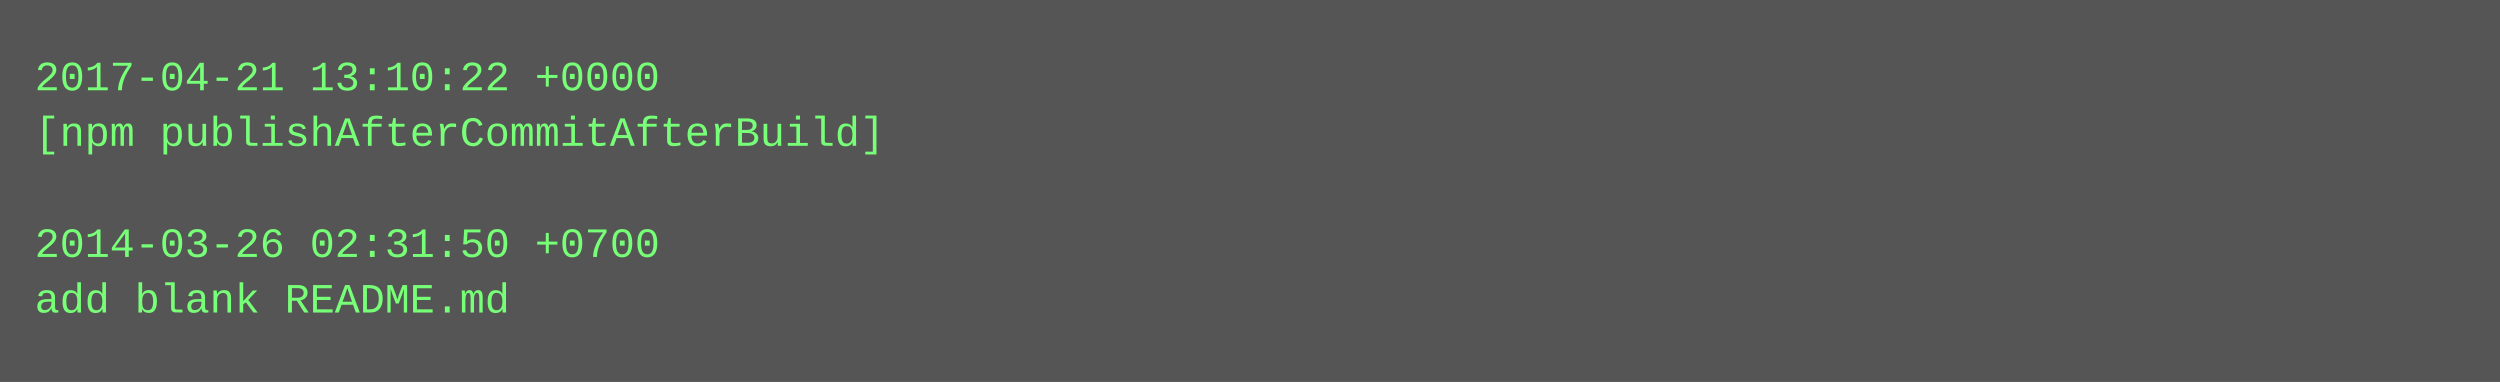
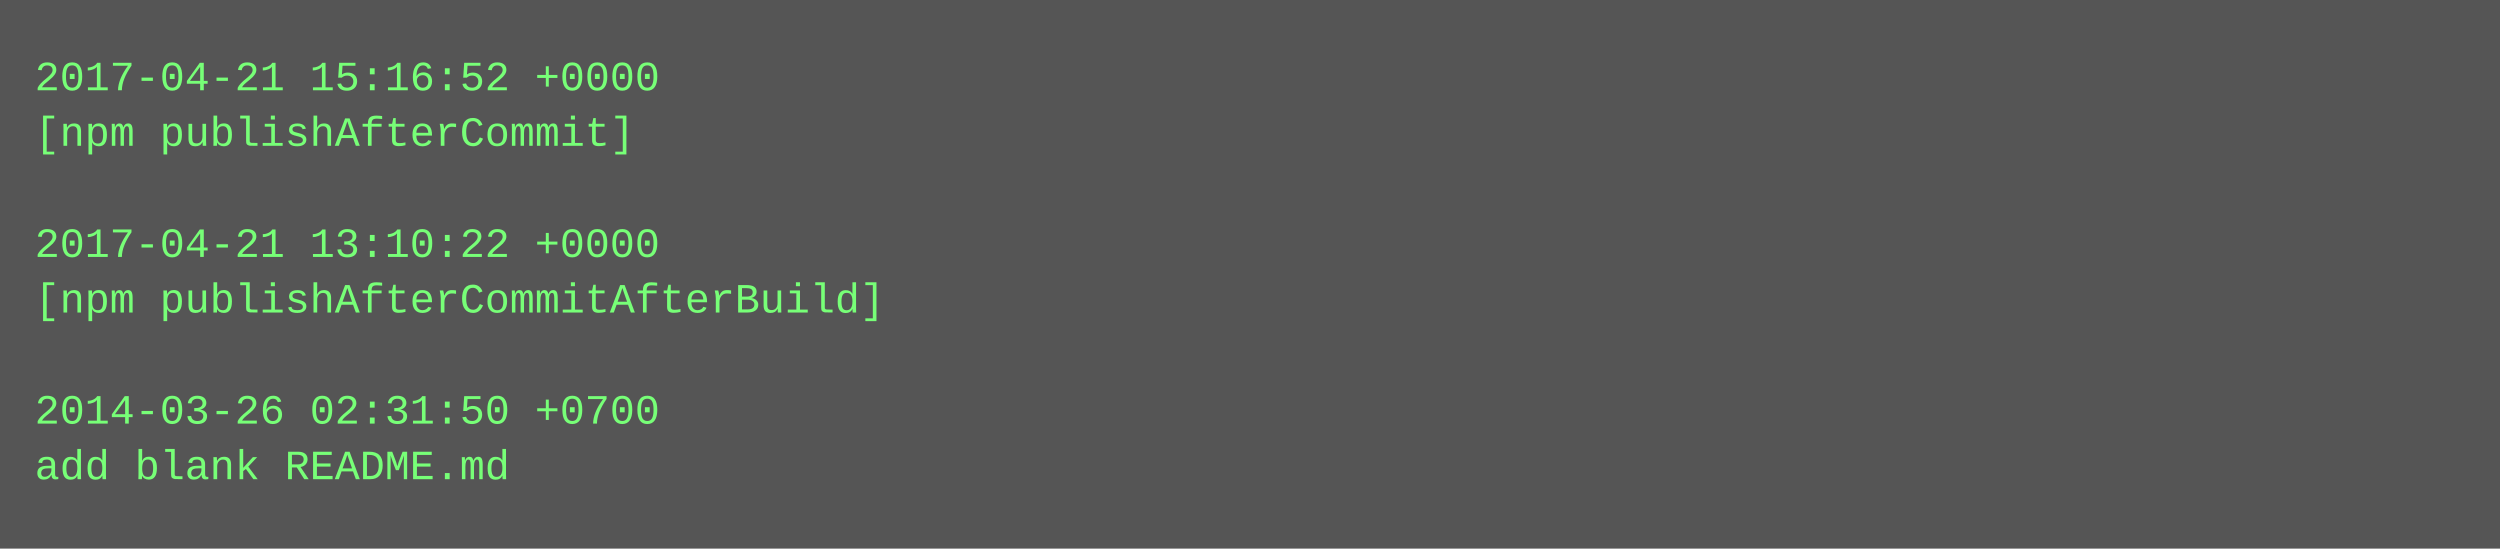
- <svg xmlns="http://www.w3.org/2000/svg" height="110" width="720">
-   <rect height="110" fill="#555" width="720" />
+ <svg xmlns="http://www.w3.org/2000/svg" height="158" width="720">
+   <rect height="158" fill="#555" width="720" />
  <text fill="#7f7" font-family="Courier New" font-size="12" xml:space="preserve">
-     <tspan x="10" y="26">2017-04-21 13:10:22 +0000</tspan>
-     <tspan x="10" y="42">[npm publishAfterCommitAfterBuild]</tspan>
+     <tspan x="10" y="26">2017-04-21 15:16:52 +0000</tspan>
+     <tspan x="10" y="42">[npm publishAfterCommit]</tspan>
    <tspan x="10" y="58" />
-     <tspan x="10" y="74">2014-03-26 02:31:50 +0700</tspan>
-     <tspan x="10" y="90">add blank README.md</tspan>
+     <tspan x="10" y="74">2017-04-21 13:10:22 +0000</tspan>
+     <tspan x="10" y="90">[npm publishAfterCommitAfterBuild]</tspan>
+     <tspan x="10" y="106" />
+     <tspan x="10" y="122">2014-03-26 02:31:50 +0700</tspan>
+     <tspan x="10" y="138">add blank README.md</tspan>
  </text>
</svg>
